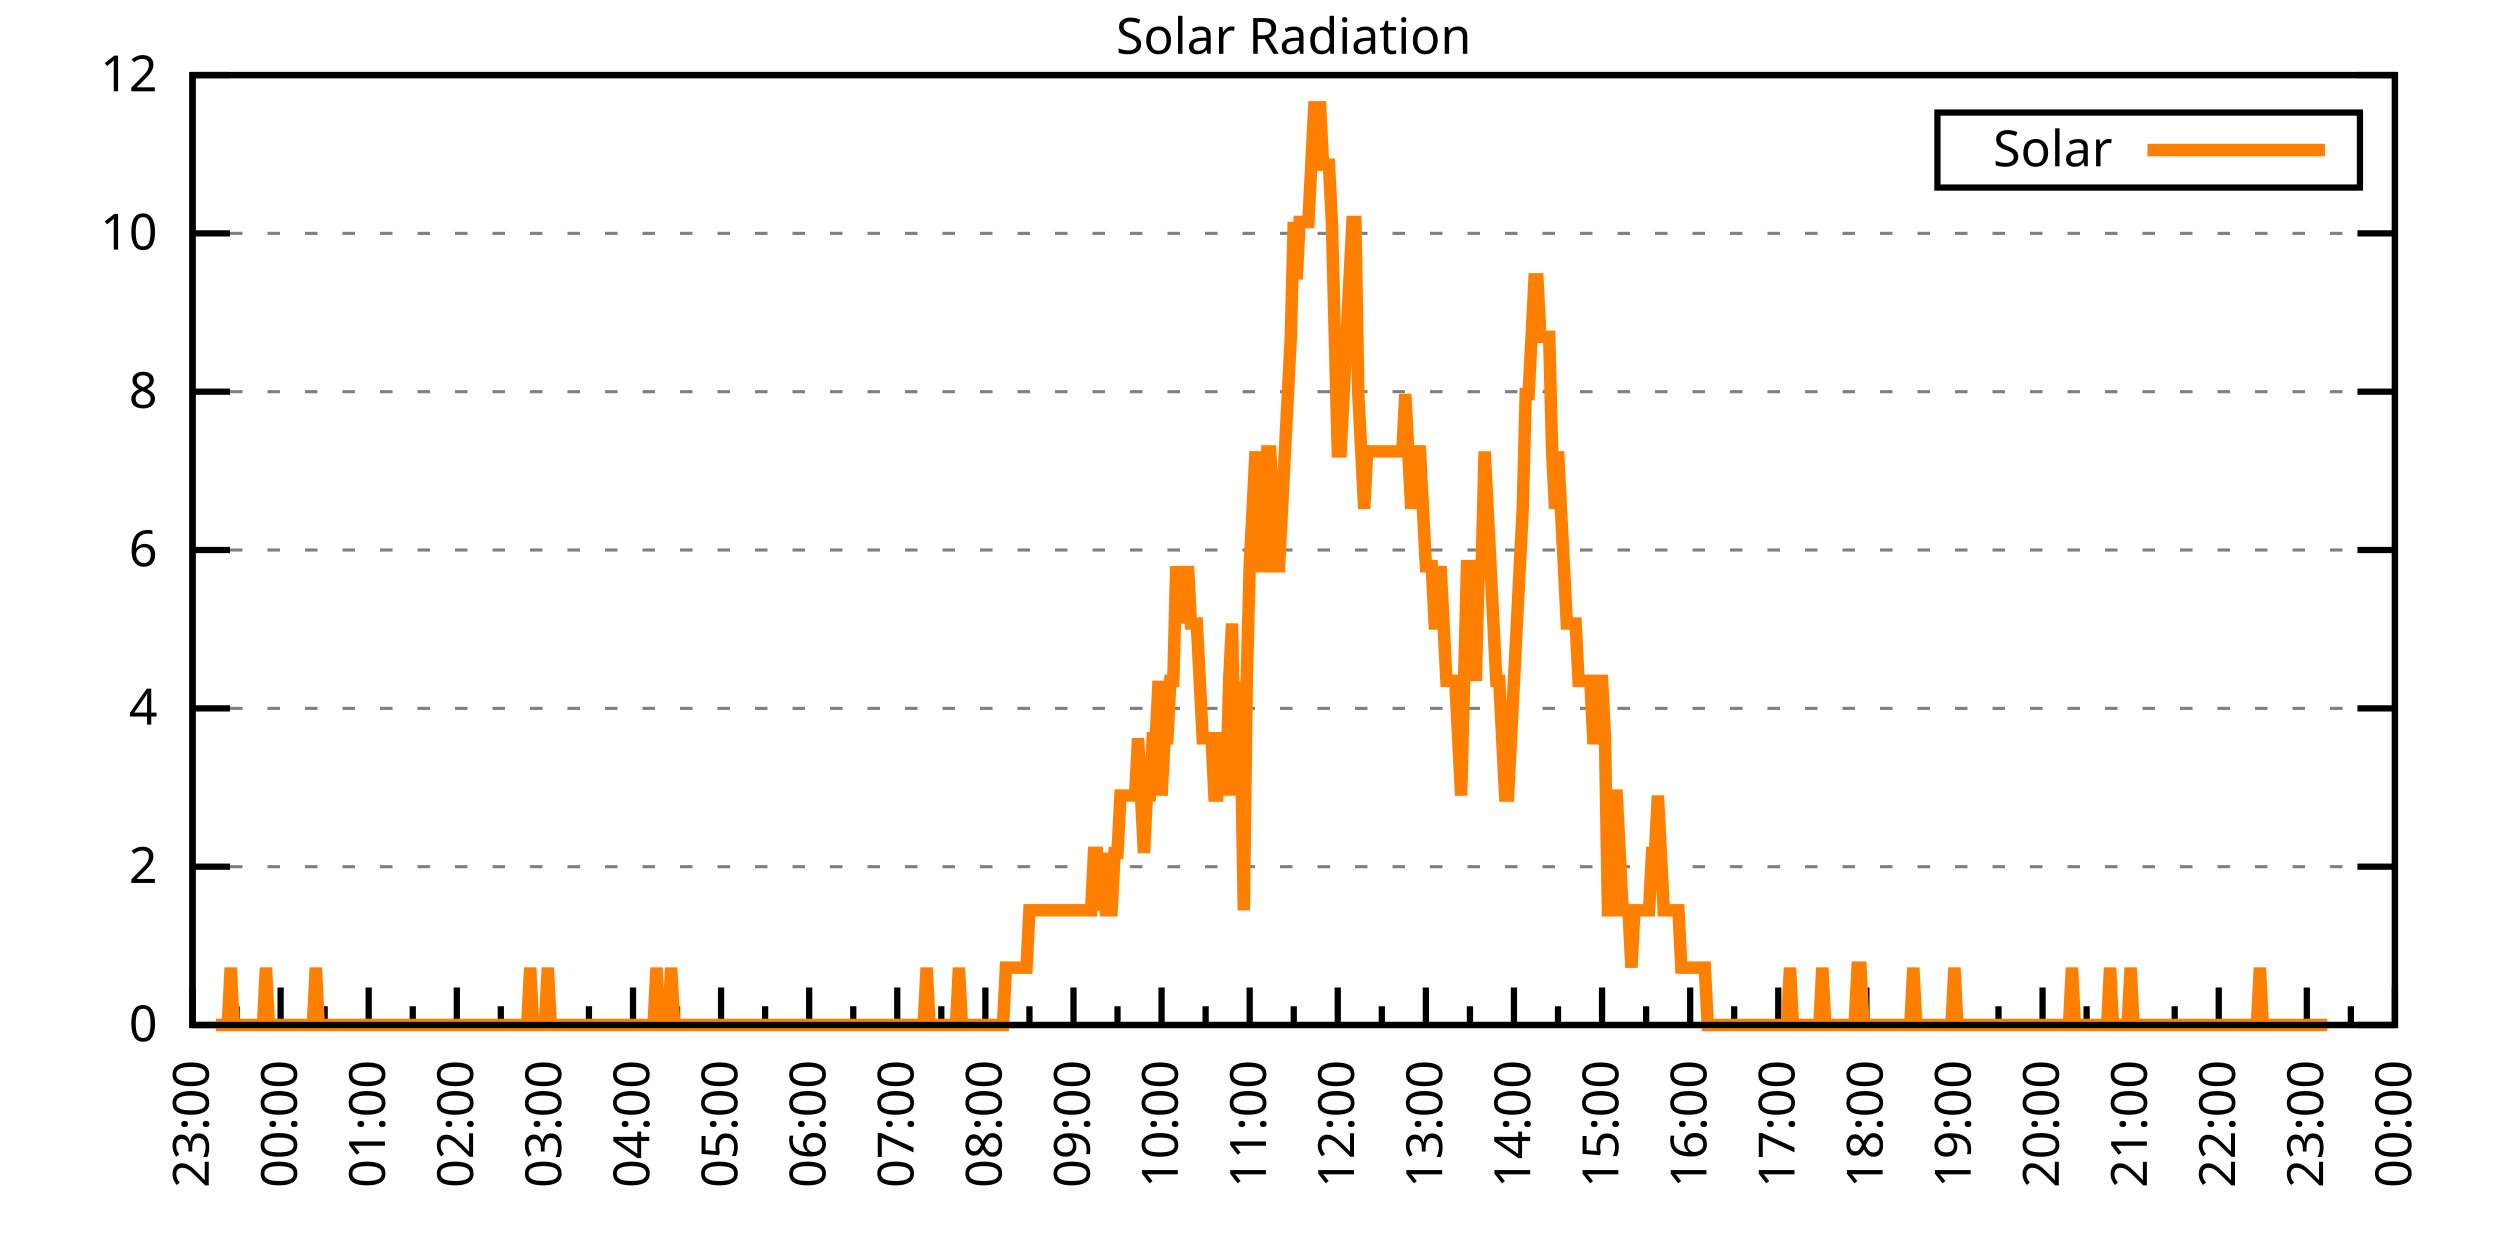
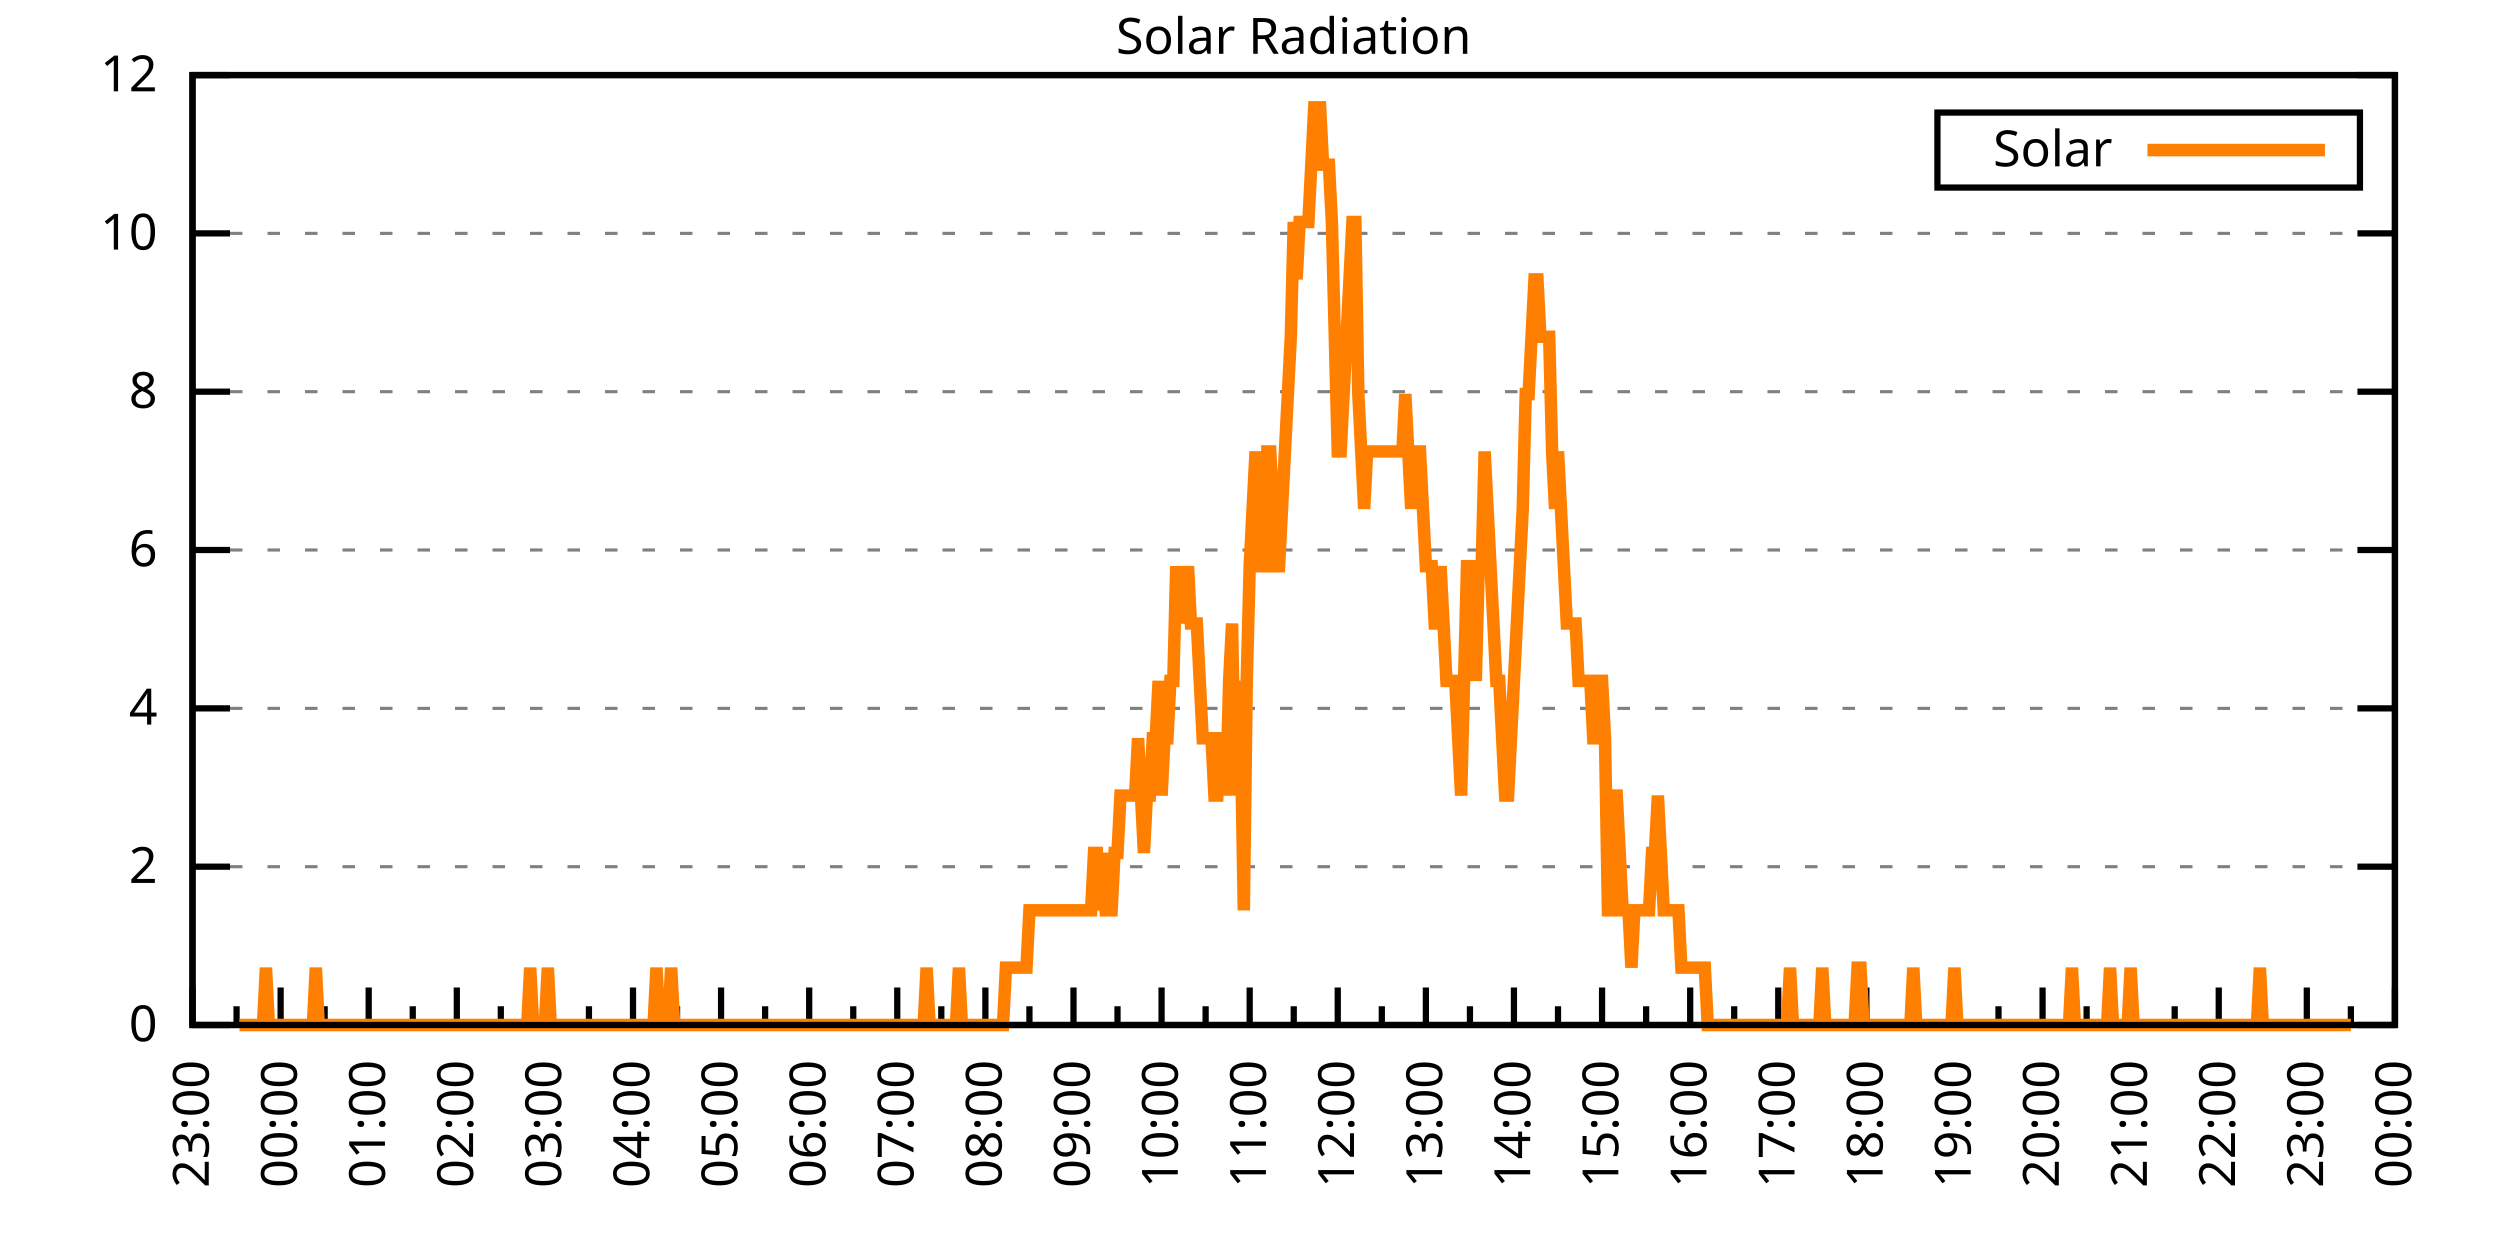
<svg xmlns="http://www.w3.org/2000/svg" xmlns:xlink="http://www.w3.org/1999/xlink" width="400" height="200" viewBox="0 0 400 200">
  <g id="gnuplot_canvas">
    <rect x="0" y="0" width="400" height="200" fill="none" />
    <defs>
      <circle id="gpDot" r="0.5" stroke-width="0.5" stroke="currentColor" />
      <path id="gpPt0" stroke-width="0.333" stroke="currentColor" d="M-1,0 h2 M0,-1 v2" />
      <path id="gpPt1" stroke-width="0.333" stroke="currentColor" d="M-1,-1 L1,1 M1,-1 L-1,1" />
      <path id="gpPt2" stroke-width="0.333" stroke="currentColor" d="M-1,0 L1,0 M0,-1 L0,1 M-1,-1 L1,1 M-1,1 L1,-1" />
      <rect id="gpPt3" stroke-width="0.333" stroke="currentColor" x="-1" y="-1" width="2" height="2" />
      <rect id="gpPt4" stroke-width="0.333" stroke="currentColor" fill="currentColor" x="-1" y="-1" width="2" height="2" />
      <circle id="gpPt5" stroke-width="0.333" stroke="currentColor" cx="0" cy="0" r="1" />
      <use xlink:href="#gpPt5" id="gpPt6" fill="currentColor" stroke="none" />
      <path id="gpPt7" stroke-width="0.333" stroke="currentColor" d="M0,-1.33 L-1.33,0.67 L1.33,0.67 z" />
      <use xlink:href="#gpPt7" id="gpPt8" fill="currentColor" stroke="none" />
      <use xlink:href="#gpPt7" id="gpPt9" stroke="currentColor" transform="rotate(180)" />
      <use xlink:href="#gpPt9" id="gpPt10" fill="currentColor" stroke="none" />
      <use xlink:href="#gpPt3" id="gpPt11" stroke="currentColor" transform="rotate(45)" />
      <use xlink:href="#gpPt11" id="gpPt12" fill="currentColor" stroke="none" />
      <path id="gpPt13" stroke-width="0.333" stroke="currentColor" d="M0,1.330 L1.265,0.411 L0.782,-1.067 L-0.782,-1.076 L-1.265,0.411 z" />
      <use xlink:href="#gpPt13" id="gpPt14" fill="currentColor" stroke="none" />
      <filter id="textbox" filterUnits="objectBoundingBox" x="0" y="0" height="1" width="1">
        <feFlood flood-color="white" flood-opacity="1" result="bgnd" />
        <feComposite in="SourceGraphic" in2="bgnd" operator="atop" />
      </filter>
      <filter id="greybox" filterUnits="objectBoundingBox" x="0" y="0" height="1" width="1">
        <feFlood flood-color="lightgrey" flood-opacity="1" result="grey" />
        <feComposite in="SourceGraphic" in2="grey" operator="atop" />
      </filter>
    </defs>
    <g fill="none" color="white" stroke="currentColor" stroke-width="1.00" stroke-linecap="butt" stroke-linejoin="miter">
</g>
    <g fill="none" color="black" stroke="currentColor" stroke-width="1.00" stroke-linecap="butt" stroke-linejoin="miter">
      <g stroke="none" shape-rendering="crispEdges">
        <polygon fill="rgb(255, 255, 255)" points="30.80,164.00 383.18,164.00 383.18,12.02 30.80,12.02 " />
      </g>
    </g>
    <g fill="none" color="black" stroke="currentColor" stroke-width="1.00" stroke-linecap="butt" stroke-linejoin="miter">
</g>
    <g fill="none" color="black" stroke="black" stroke-width="0.50" stroke-linecap="butt" stroke-linejoin="miter">
</g>
    <g fill="none" color="gray" stroke="currentColor" stroke-width="0.50" stroke-linecap="butt" stroke-linejoin="miter">
      <path stroke="gray" stroke-dasharray="2,4" class="gridline" d="M30.80,164.00 L383.19,164.00  " />
    </g>
    <g fill="none" color="gray" stroke="gray" stroke-width="1.00" stroke-linecap="butt" stroke-linejoin="miter">
</g>
    <g fill="none" color="black" stroke="currentColor" stroke-width="1.00" stroke-linecap="butt" stroke-linejoin="miter">
      <path stroke="black" d="M30.80,164.00 L36.80,164.00 M383.19,164.00 L377.19,164.00  " />
      <g transform="translate(25.20,166.60)" stroke="none" fill="black" font-family="Sans" font-size="8.00" text-anchor="end">
        <text>
          <tspan font-family="Sans"> 0</tspan>
        </text>
      </g>
    </g>
    <g fill="none" color="black" stroke="currentColor" stroke-width="1.00" stroke-linecap="butt" stroke-linejoin="miter">
</g>
    <g fill="none" color="black" stroke="black" stroke-width="0.50" stroke-linecap="butt" stroke-linejoin="miter">
</g>
    <g fill="none" color="gray" stroke="currentColor" stroke-width="0.50" stroke-linecap="butt" stroke-linejoin="miter">
      <path stroke="gray" stroke-dasharray="2,4" class="gridline" d="M30.80,138.67 L383.19,138.67  " />
    </g>
    <g fill="none" color="gray" stroke="gray" stroke-width="1.00" stroke-linecap="butt" stroke-linejoin="miter">
</g>
    <g fill="none" color="black" stroke="currentColor" stroke-width="1.00" stroke-linecap="butt" stroke-linejoin="miter">
      <path stroke="black" d="M30.80,138.67 L36.80,138.67 M383.19,138.67 L377.19,138.67  " />
      <g transform="translate(25.20,141.27)" stroke="none" fill="black" font-family="Sans" font-size="8.00" text-anchor="end">
        <text>
          <tspan font-family="Sans"> 2</tspan>
        </text>
      </g>
    </g>
    <g fill="none" color="black" stroke="currentColor" stroke-width="1.00" stroke-linecap="butt" stroke-linejoin="miter">
</g>
    <g fill="none" color="black" stroke="black" stroke-width="0.50" stroke-linecap="butt" stroke-linejoin="miter">
</g>
    <g fill="none" color="gray" stroke="currentColor" stroke-width="0.50" stroke-linecap="butt" stroke-linejoin="miter">
      <path stroke="gray" stroke-dasharray="2,4" class="gridline" d="M30.80,113.34 L383.19,113.34  " />
    </g>
    <g fill="none" color="gray" stroke="gray" stroke-width="1.00" stroke-linecap="butt" stroke-linejoin="miter">
</g>
    <g fill="none" color="black" stroke="currentColor" stroke-width="1.00" stroke-linecap="butt" stroke-linejoin="miter">
      <path stroke="black" d="M30.80,113.34 L36.80,113.34 M383.19,113.34 L377.19,113.34  " />
      <g transform="translate(25.20,115.94)" stroke="none" fill="black" font-family="Sans" font-size="8.00" text-anchor="end">
        <text>
          <tspan font-family="Sans"> 4</tspan>
        </text>
      </g>
    </g>
    <g fill="none" color="black" stroke="currentColor" stroke-width="1.00" stroke-linecap="butt" stroke-linejoin="miter">
</g>
    <g fill="none" color="black" stroke="black" stroke-width="0.50" stroke-linecap="butt" stroke-linejoin="miter">
</g>
    <g fill="none" color="gray" stroke="currentColor" stroke-width="0.50" stroke-linecap="butt" stroke-linejoin="miter">
      <path stroke="gray" stroke-dasharray="2,4" class="gridline" d="M30.80,88.00 L383.19,88.00  " />
    </g>
    <g fill="none" color="gray" stroke="gray" stroke-width="1.00" stroke-linecap="butt" stroke-linejoin="miter">
</g>
    <g fill="none" color="black" stroke="currentColor" stroke-width="1.00" stroke-linecap="butt" stroke-linejoin="miter">
      <path stroke="black" d="M30.80,88.00 L36.80,88.00 M383.19,88.00 L377.19,88.00  " />
      <g transform="translate(25.20,90.60)" stroke="none" fill="black" font-family="Sans" font-size="8.00" text-anchor="end">
        <text>
          <tspan font-family="Sans"> 6</tspan>
        </text>
      </g>
    </g>
    <g fill="none" color="black" stroke="currentColor" stroke-width="1.00" stroke-linecap="butt" stroke-linejoin="miter">
</g>
    <g fill="none" color="black" stroke="black" stroke-width="0.50" stroke-linecap="butt" stroke-linejoin="miter">
</g>
    <g fill="none" color="gray" stroke="currentColor" stroke-width="0.50" stroke-linecap="butt" stroke-linejoin="miter">
      <path stroke="gray" stroke-dasharray="2,4" class="gridline" d="M30.80,62.67 L383.19,62.67  " />
    </g>
    <g fill="none" color="gray" stroke="gray" stroke-width="1.00" stroke-linecap="butt" stroke-linejoin="miter">
</g>
    <g fill="none" color="black" stroke="currentColor" stroke-width="1.00" stroke-linecap="butt" stroke-linejoin="miter">
      <path stroke="black" d="M30.80,62.67 L36.80,62.67 M383.19,62.67 L377.19,62.67  " />
      <g transform="translate(25.20,65.27)" stroke="none" fill="black" font-family="Sans" font-size="8.00" text-anchor="end">
        <text>
          <tspan font-family="Sans"> 8</tspan>
        </text>
      </g>
    </g>
    <g fill="none" color="black" stroke="currentColor" stroke-width="1.00" stroke-linecap="butt" stroke-linejoin="miter">
</g>
    <g fill="none" color="black" stroke="black" stroke-width="0.50" stroke-linecap="butt" stroke-linejoin="miter">
</g>
    <g fill="none" color="gray" stroke="currentColor" stroke-width="0.50" stroke-linecap="butt" stroke-linejoin="miter">
      <path stroke="gray" stroke-dasharray="2,4" class="gridline" d="M30.80,37.34 L383.19,37.34  " />
    </g>
    <g fill="none" color="gray" stroke="gray" stroke-width="1.00" stroke-linecap="butt" stroke-linejoin="miter">
</g>
    <g fill="none" color="black" stroke="currentColor" stroke-width="1.00" stroke-linecap="butt" stroke-linejoin="miter">
      <path stroke="black" d="M30.80,37.34 L36.80,37.34 M383.19,37.34 L377.19,37.34  " />
      <g transform="translate(25.20,39.94)" stroke="none" fill="black" font-family="Sans" font-size="8.00" text-anchor="end">
        <text>
          <tspan font-family="Sans"> 10</tspan>
        </text>
      </g>
    </g>
    <g fill="none" color="black" stroke="currentColor" stroke-width="1.00" stroke-linecap="butt" stroke-linejoin="miter">
</g>
    <g fill="none" color="black" stroke="black" stroke-width="0.50" stroke-linecap="butt" stroke-linejoin="miter">
</g>
    <g fill="none" color="gray" stroke="currentColor" stroke-width="0.50" stroke-linecap="butt" stroke-linejoin="miter">
      <path stroke="gray" stroke-dasharray="2,4" class="gridline" d="M30.80,12.01 L383.19,12.01  " />
    </g>
    <g fill="none" color="gray" stroke="gray" stroke-width="1.00" stroke-linecap="butt" stroke-linejoin="miter">
</g>
    <g fill="none" color="black" stroke="currentColor" stroke-width="1.00" stroke-linecap="butt" stroke-linejoin="miter">
      <path stroke="black" d="M30.80,12.01 L36.80,12.01 M383.19,12.01 L377.19,12.01  " />
      <g transform="translate(25.20,14.61)" stroke="none" fill="black" font-family="Sans" font-size="8.00" text-anchor="end">
        <text>
          <tspan font-family="Sans"> 12</tspan>
        </text>
      </g>
    </g>
    <g fill="none" color="black" stroke="currentColor" stroke-width="1.00" stroke-linecap="butt" stroke-linejoin="miter">
      <path stroke="black" d="M30.80,164.00 L30.80,158.00  " />
      <g transform="translate(33.40,169.60) rotate(270)" stroke="none" fill="black" font-family="Sans" font-size="8.00" text-anchor="end">
        <text>
          <tspan font-family="Sans">23:00</tspan>
        </text>
      </g>
    </g>
    <g fill="none" color="black" stroke="currentColor" stroke-width="1.00" stroke-linecap="butt" stroke-linejoin="miter">
      <path stroke="black" d="M37.85,164.00 L37.85,161.00 M44.90,164.00 L44.90,158.00  " />
      <g transform="translate(47.50,169.60) rotate(270)" stroke="none" fill="black" font-family="Sans" font-size="8.00" text-anchor="end">
        <text>
          <tspan font-family="Sans">00:00</tspan>
        </text>
      </g>
    </g>
    <g fill="none" color="black" stroke="currentColor" stroke-width="1.00" stroke-linecap="butt" stroke-linejoin="miter">
      <path stroke="black" d="M51.94,164.00 L51.94,161.00 M58.99,164.00 L58.99,158.00  " />
      <g transform="translate(61.59,169.60) rotate(270)" stroke="none" fill="black" font-family="Sans" font-size="8.00" text-anchor="end">
        <text>
          <tspan font-family="Sans">01:00</tspan>
        </text>
      </g>
    </g>
    <g fill="none" color="black" stroke="currentColor" stroke-width="1.00" stroke-linecap="butt" stroke-linejoin="miter">
      <path stroke="black" d="M66.04,164.00 L66.04,161.00 M73.09,164.00 L73.09,158.00  " />
      <g transform="translate(75.69,169.60) rotate(270)" stroke="none" fill="black" font-family="Sans" font-size="8.00" text-anchor="end">
        <text>
          <tspan font-family="Sans">02:00</tspan>
        </text>
      </g>
    </g>
    <g fill="none" color="black" stroke="currentColor" stroke-width="1.00" stroke-linecap="butt" stroke-linejoin="miter">
      <path stroke="black" d="M80.13,164.00 L80.13,161.00 M87.18,164.00 L87.18,158.00  " />
      <g transform="translate(89.78,169.60) rotate(270)" stroke="none" fill="black" font-family="Sans" font-size="8.00" text-anchor="end">
        <text>
          <tspan font-family="Sans">03:00</tspan>
        </text>
      </g>
    </g>
    <g fill="none" color="black" stroke="currentColor" stroke-width="1.00" stroke-linecap="butt" stroke-linejoin="miter">
      <path stroke="black" d="M94.23,164.00 L94.23,161.00 M101.28,164.00 L101.28,158.00  " />
      <g transform="translate(103.88,169.60) rotate(270)" stroke="none" fill="black" font-family="Sans" font-size="8.00" text-anchor="end">
        <text>
          <tspan font-family="Sans">04:00</tspan>
        </text>
      </g>
    </g>
    <g fill="none" color="black" stroke="currentColor" stroke-width="1.00" stroke-linecap="butt" stroke-linejoin="miter">
      <path stroke="black" d="M108.33,164.00 L108.33,161.00 M115.37,164.00 L115.37,158.00  " />
      <g transform="translate(117.97,169.60) rotate(270)" stroke="none" fill="black" font-family="Sans" font-size="8.00" text-anchor="end">
        <text>
          <tspan font-family="Sans">05:00</tspan>
        </text>
      </g>
    </g>
    <g fill="none" color="black" stroke="currentColor" stroke-width="1.00" stroke-linecap="butt" stroke-linejoin="miter">
      <path stroke="black" d="M122.42,164.00 L122.42,161.00 M129.47,164.00 L129.47,158.00  " />
      <g transform="translate(132.07,169.60) rotate(270)" stroke="none" fill="black" font-family="Sans" font-size="8.00" text-anchor="end">
        <text>
          <tspan font-family="Sans">06:00</tspan>
        </text>
      </g>
    </g>
    <g fill="none" color="black" stroke="currentColor" stroke-width="1.00" stroke-linecap="butt" stroke-linejoin="miter">
      <path stroke="black" d="M136.52,164.00 L136.52,161.00 M143.56,164.00 L143.56,158.00  " />
      <g transform="translate(146.16,169.60) rotate(270)" stroke="none" fill="black" font-family="Sans" font-size="8.00" text-anchor="end">
        <text>
          <tspan font-family="Sans">07:00</tspan>
        </text>
      </g>
    </g>
    <g fill="none" color="black" stroke="currentColor" stroke-width="1.00" stroke-linecap="butt" stroke-linejoin="miter">
      <path stroke="black" d="M150.61,164.00 L150.61,161.00 M157.66,164.00 L157.66,158.00  " />
      <g transform="translate(160.26,169.60) rotate(270)" stroke="none" fill="black" font-family="Sans" font-size="8.00" text-anchor="end">
        <text>
          <tspan font-family="Sans">08:00</tspan>
        </text>
      </g>
    </g>
    <g fill="none" color="black" stroke="currentColor" stroke-width="1.00" stroke-linecap="butt" stroke-linejoin="miter">
      <path stroke="black" d="M164.71,164.00 L164.71,161.00 M171.76,164.00 L171.76,158.00  " />
      <g transform="translate(174.36,169.60) rotate(270)" stroke="none" fill="black" font-family="Sans" font-size="8.00" text-anchor="end">
        <text>
          <tspan font-family="Sans">09:00</tspan>
        </text>
      </g>
    </g>
    <g fill="none" color="black" stroke="currentColor" stroke-width="1.00" stroke-linecap="butt" stroke-linejoin="miter">
      <path stroke="black" d="M178.80,164.00 L178.80,161.00 M185.85,164.00 L185.85,158.00  " />
      <g transform="translate(188.45,169.60) rotate(270)" stroke="none" fill="black" font-family="Sans" font-size="8.00" text-anchor="end">
        <text>
          <tspan font-family="Sans">10:00</tspan>
        </text>
      </g>
    </g>
    <g fill="none" color="black" stroke="currentColor" stroke-width="1.00" stroke-linecap="butt" stroke-linejoin="miter">
      <path stroke="black" d="M192.90,164.00 L192.90,161.00 M199.95,164.00 L199.95,158.00  " />
      <g transform="translate(202.55,169.60) rotate(270)" stroke="none" fill="black" font-family="Sans" font-size="8.00" text-anchor="end">
        <text>
          <tspan font-family="Sans">11:00</tspan>
        </text>
      </g>
    </g>
    <g fill="none" color="black" stroke="currentColor" stroke-width="1.00" stroke-linecap="butt" stroke-linejoin="miter">
      <path stroke="black" d="M207.00,164.00 L207.00,161.00 M214.04,164.00 L214.04,158.00  " />
      <g transform="translate(216.64,169.60) rotate(270)" stroke="none" fill="black" font-family="Sans" font-size="8.00" text-anchor="end">
        <text>
          <tspan font-family="Sans">12:00</tspan>
        </text>
      </g>
    </g>
    <g fill="none" color="black" stroke="currentColor" stroke-width="1.00" stroke-linecap="butt" stroke-linejoin="miter">
      <path stroke="black" d="M221.09,164.00 L221.09,161.00 M228.14,164.00 L228.14,158.00  " />
      <g transform="translate(230.74,169.60) rotate(270)" stroke="none" fill="black" font-family="Sans" font-size="8.00" text-anchor="end">
        <text>
          <tspan font-family="Sans">13:00</tspan>
        </text>
      </g>
    </g>
    <g fill="none" color="black" stroke="currentColor" stroke-width="1.00" stroke-linecap="butt" stroke-linejoin="miter">
      <path stroke="black" d="M235.19,164.00 L235.19,161.00 M242.23,164.00 L242.23,158.00  " />
      <g transform="translate(244.83,169.60) rotate(270)" stroke="none" fill="black" font-family="Sans" font-size="8.00" text-anchor="end">
        <text>
          <tspan font-family="Sans">14:00</tspan>
        </text>
      </g>
    </g>
    <g fill="none" color="black" stroke="currentColor" stroke-width="1.00" stroke-linecap="butt" stroke-linejoin="miter">
      <path stroke="black" d="M249.28,164.00 L249.28,161.00 M256.33,164.00 L256.33,158.00  " />
      <g transform="translate(258.93,169.60) rotate(270)" stroke="none" fill="black" font-family="Sans" font-size="8.00" text-anchor="end">
        <text>
          <tspan font-family="Sans">15:00</tspan>
        </text>
      </g>
    </g>
    <g fill="none" color="black" stroke="currentColor" stroke-width="1.00" stroke-linecap="butt" stroke-linejoin="miter">
      <path stroke="black" d="M263.38,164.00 L263.38,161.00 M270.43,164.00 L270.43,158.00  " />
      <g transform="translate(273.03,169.60) rotate(270)" stroke="none" fill="black" font-family="Sans" font-size="8.00" text-anchor="end">
        <text>
          <tspan font-family="Sans">16:00</tspan>
        </text>
      </g>
    </g>
    <g fill="none" color="black" stroke="currentColor" stroke-width="1.00" stroke-linecap="butt" stroke-linejoin="miter">
      <path stroke="black" d="M277.47,164.00 L277.47,161.00 M284.52,164.00 L284.52,158.00  " />
      <g transform="translate(287.12,169.60) rotate(270)" stroke="none" fill="black" font-family="Sans" font-size="8.00" text-anchor="end">
        <text>
          <tspan font-family="Sans">17:00</tspan>
        </text>
      </g>
    </g>
    <g fill="none" color="black" stroke="currentColor" stroke-width="1.00" stroke-linecap="butt" stroke-linejoin="miter">
      <path stroke="black" d="M291.57,164.00 L291.57,161.00 M298.62,164.00 L298.62,158.00  " />
      <g transform="translate(301.22,169.60) rotate(270)" stroke="none" fill="black" font-family="Sans" font-size="8.00" text-anchor="end">
        <text>
          <tspan font-family="Sans">18:00</tspan>
        </text>
      </g>
    </g>
    <g fill="none" color="black" stroke="currentColor" stroke-width="1.00" stroke-linecap="butt" stroke-linejoin="miter">
      <path stroke="black" d="M305.66,164.00 L305.66,161.00 M312.71,164.00 L312.71,158.00  " />
      <g transform="translate(315.31,169.60) rotate(270)" stroke="none" fill="black" font-family="Sans" font-size="8.00" text-anchor="end">
        <text>
          <tspan font-family="Sans">19:00</tspan>
        </text>
      </g>
    </g>
    <g fill="none" color="black" stroke="currentColor" stroke-width="1.00" stroke-linecap="butt" stroke-linejoin="miter">
      <path stroke="black" d="M319.76,164.00 L319.76,161.00 M326.81,164.00 L326.81,158.00  " />
      <g transform="translate(329.41,169.60) rotate(270)" stroke="none" fill="black" font-family="Sans" font-size="8.00" text-anchor="end">
        <text>
          <tspan font-family="Sans">20:00</tspan>
        </text>
      </g>
    </g>
    <g fill="none" color="black" stroke="currentColor" stroke-width="1.00" stroke-linecap="butt" stroke-linejoin="miter">
      <path stroke="black" d="M333.86,164.00 L333.86,161.00 M340.90,164.00 L340.90,158.00  " />
      <g transform="translate(343.50,169.60) rotate(270)" stroke="none" fill="black" font-family="Sans" font-size="8.00" text-anchor="end">
        <text>
          <tspan font-family="Sans">21:00</tspan>
        </text>
      </g>
    </g>
    <g fill="none" color="black" stroke="currentColor" stroke-width="1.00" stroke-linecap="butt" stroke-linejoin="miter">
      <path stroke="black" d="M347.95,164.00 L347.95,161.00 M355.00,164.00 L355.00,158.00  " />
      <g transform="translate(357.60,169.60) rotate(270)" stroke="none" fill="black" font-family="Sans" font-size="8.00" text-anchor="end">
        <text>
          <tspan font-family="Sans">22:00</tspan>
        </text>
      </g>
    </g>
    <g fill="none" color="black" stroke="currentColor" stroke-width="1.00" stroke-linecap="butt" stroke-linejoin="miter">
      <path stroke="black" d="M362.05,164.00 L362.05,161.00 M369.09,164.00 L369.09,158.00  " />
      <g transform="translate(371.69,169.60) rotate(270)" stroke="none" fill="black" font-family="Sans" font-size="8.00" text-anchor="end">
        <text>
          <tspan font-family="Sans">23:00</tspan>
        </text>
      </g>
    </g>
    <g fill="none" color="black" stroke="currentColor" stroke-width="1.00" stroke-linecap="butt" stroke-linejoin="miter">
      <path stroke="black" d="M376.14,164.00 L376.14,161.00 M383.19,164.00 L383.19,158.00  " />
      <g transform="translate(385.79,169.60) rotate(270)" stroke="none" fill="black" font-family="Sans" font-size="8.00" text-anchor="end">
        <text>
          <tspan font-family="Sans">00:00</tspan>
        </text>
      </g>
    </g>
    <g fill="none" color="black" stroke="currentColor" stroke-width="1.00" stroke-linecap="butt" stroke-linejoin="miter">
</g>
    <g fill="none" color="black" stroke="currentColor" stroke-width="1.00" stroke-linecap="butt" stroke-linejoin="miter">
      <path stroke="black" d="M30.80,12.01 L30.80,164.00 L383.19,164.00 L383.19,12.01 L30.80,12.01 Z  " />
    </g>
    <g fill="none" color="black" stroke="currentColor" stroke-width="1.00" stroke-linecap="butt" stroke-linejoin="miter">
      <g transform="translate(6.80,88.01) rotate(270)" stroke="none" fill="black" font-family="Sans" font-size="8.00" text-anchor="middle">
        <text />
      </g>
    </g>
    <g fill="none" color="black" stroke="currentColor" stroke-width="1.00" stroke-linecap="butt" stroke-linejoin="miter">
</g>
    <g fill="none" color="black" stroke="currentColor" stroke-width="1.00" stroke-linecap="butt" stroke-linejoin="miter">
      <path stroke="black" d="M309.99,30.01 L309.99,18.01 L377.59,18.01 L377.59,30.01 L309.99,30.01 Z  " />
    </g>
    <g id="Solar_Radiation_plot_1">
      <g fill="none" color="white" stroke="black" stroke-width="2.00" stroke-linecap="butt" stroke-linejoin="miter">
</g>
      <g fill="none" color="black" stroke="currentColor" stroke-width="2.00" stroke-linecap="butt" stroke-linejoin="miter">
        <g transform="translate(337.99,26.61)" stroke="none" fill="black" font-family="Sans" font-size="8.00" text-anchor="end">
          <text>
            <tspan font-family="Sans">Solar</tspan>
          </text>
        </g>
      </g>
      <g fill="none" color="black" stroke="currentColor" stroke-width="2.00" stroke-linecap="butt" stroke-linejoin="miter">
-         <path stroke="rgb(255, 127,   0)" d="M343.59,24.01 L371.99,24.01 M34.56,164.00 L35.03,164.00 L35.50,164.00 L35.97,164.00 L36.44,164.00 L36.91,154.82   L37.38,164.00 L37.85,164.00 L38.32,164.00 L38.79,164.00 L39.26,164.00 L39.73,164.00 L40.20,164.00 L40.67,164.00   L41.14,164.00 L41.61,164.00 L42.08,164.00 L42.55,154.82 L43.02,164.00 L43.49,164.00 L43.96,164.00 L44.43,164.00   L44.90,164.00 L45.37,164.00 L45.84,164.00 L46.31,164.00 L46.78,164.00 L47.24,164.00 L47.71,164.00 L48.18,164.00   L48.65,164.00 L49.12,164.00 L49.59,164.00 L50.06,164.00 L50.53,154.82 L51.00,164.00 L51.47,164.00 L51.94,164.00   L52.41,164.00 L52.88,164.00 L53.35,164.00 L53.82,164.00 L54.29,164.00 L54.76,164.00 L55.23,164.00 L55.70,164.00   L56.17,164.00 L56.64,164.00 L57.11,164.00 L57.58,164.00 L58.05,164.00 L58.52,164.00 L58.99,164.00 L59.46,164.00   L59.93,164.00 L60.40,164.00 L60.87,164.00 L61.34,164.00 L61.81,164.00 L62.28,164.00 L62.75,164.00 L63.22,164.00   L63.69,164.00 L64.16,164.00 L64.63,164.00 L65.10,164.00 L65.57,164.00 L66.04,164.00 L66.51,164.00 L66.98,164.00   L67.45,164.00 L67.92,164.00 L68.39,164.00 L68.86,164.00 L69.33,164.00 L69.80,164.00 L70.27,164.00 L70.74,164.00   L71.21,164.00 L71.68,164.00 L72.15,164.00 L72.62,164.00 L73.09,164.00 L73.56,164.00 L74.03,164.00 L74.50,164.00   L74.97,164.00 L75.44,164.00 L75.91,164.00 L76.38,164.00 L76.85,164.00 L77.32,164.00 L77.79,164.00 L78.26,164.00   L78.73,164.00 L79.19,164.00 L79.66,164.00 L80.13,164.00 L80.60,164.00 L81.07,164.00 L81.54,164.00 L82.01,164.00   L82.48,164.00 L82.95,164.00 L83.42,164.00 L83.89,164.00 L84.36,164.00 L84.83,154.82 L85.30,164.00 L85.77,164.00   L86.24,164.00 L86.71,164.00 L87.18,164.00 L87.65,154.82 L88.12,164.00 L88.59,164.00 L89.06,164.00 L89.53,164.00   L90.00,164.00 L90.47,164.00 L90.94,164.00 L91.41,164.00 L91.88,164.00 L92.35,164.00 L92.82,164.00 L93.29,164.00   L93.76,164.00 L94.23,164.00 L94.70,164.00 L95.17,164.00 L95.64,164.00 L96.11,164.00 L96.58,164.00 L97.05,164.00   L97.52,164.00 L97.99,164.00 L98.46,164.00 L98.93,164.00 L99.40,164.00 L99.87,164.00 L100.34,164.00 L100.81,164.00   L101.28,164.00 L101.75,164.00 L102.22,164.00 L102.69,164.00 L103.16,164.00 L103.63,164.00 L104.10,164.00 L104.57,164.00   L105.04,154.82 L105.51,164.00 L105.98,164.00 L106.45,164.00 L106.92,164.00 L107.39,154.82 L107.86,164.00 L108.33,164.00   L108.80,164.00 L109.27,164.00 L109.74,164.00 L110.21,164.00 L110.68,164.00 L111.14,164.00 L111.61,164.00 L112.08,164.00   L112.55,164.00 L113.02,164.00 L113.49,164.00 L113.96,164.00 L114.43,164.00 L114.90,164.00 L115.37,164.00 L115.84,164.00   L116.31,164.00 L116.78,164.00 L117.25,164.00 L117.72,164.00 L118.19,164.00 L118.66,164.00 L119.13,164.00 L119.60,164.00   L120.07,164.00 L120.54,164.00 L121.01,164.00 L121.48,164.00 L121.95,164.00 L122.42,164.00 L122.89,164.00 L123.36,164.00   L123.83,164.00 L124.30,164.00 L124.77,164.00 L125.24,164.00 L125.71,164.00 L126.18,164.00 L126.65,164.00 L127.12,164.00   L127.59,164.00 L128.06,164.00 L128.53,164.00 L129.00,164.00 L129.47,164.00 L129.94,164.00 L130.41,164.00 L130.88,164.00   L131.35,164.00 L131.82,164.00 L132.29,164.00 L132.76,164.00 L133.23,164.00 L133.70,164.00 L134.17,164.00 L134.64,164.00   L135.11,164.00 L135.58,164.00 L136.05,164.00 L136.52,164.00 L136.99,164.00 L137.46,164.00 L137.93,164.00 L138.40,164.00   L138.87,164.00 L139.34,164.00 L139.81,164.00 L140.28,164.00 L140.75,164.00 L141.22,164.00 L141.69,164.00 L142.16,164.00   L142.63,164.00 L143.09,164.00 L143.56,164.00 L144.03,164.00 L144.50,164.00 L144.97,164.00 L145.44,164.00 L145.91,164.00   L146.38,164.00 L146.85,164.00 L147.32,164.00 L147.79,164.00 L148.26,154.82 L148.73,164.00 L149.20,164.00 L149.67,164.00   L150.14,164.00 L150.61,164.00 L151.08,164.00 L151.55,164.00 L152.02,164.00 L152.49,164.00 L152.96,164.00 L153.43,154.82   L153.90,164.00 L154.37,164.00 L154.84,164.00 L155.31,164.00 L155.78,164.00 L156.25,164.00 L156.72,164.00 L157.19,164.00   L157.66,164.00 L158.13,164.00 L158.60,164.00 L159.07,164.00 L159.54,164.00 L160.01,164.00 L160.48,164.00 L160.95,154.82   L161.42,154.82 L161.89,154.82 L162.36,154.82 L162.83,154.82 L163.30,154.82 L163.77,154.82 L164.24,154.82 L164.71,145.65   L165.18,145.65 L165.65,145.65 L166.12,145.65 L166.59,145.65 L167.06,145.65 L167.53,145.65 L168.00,145.65 L168.47,145.65   L168.94,145.65 L169.41,145.65 L169.88,145.65 L170.35,145.65 L170.82,145.65 L171.29,145.65 L171.76,145.65 L172.23,145.65   L172.70,145.65 L173.17,145.65 L173.64,145.65 L174.11,145.65 L174.58,145.65 L175.04,136.47 L175.51,136.47 L175.98,145.65   L176.45,136.47 L176.92,145.65 L177.39,145.65 L177.86,145.65 L178.33,136.47 L178.80,136.47 L179.27,127.29 L179.74,127.29   L180.21,127.29 L180.68,127.29 L181.15,127.29 L181.62,127.29 L182.09,118.12 L182.56,127.29 L183.03,136.47 L183.50,127.29   L183.97,127.29 L184.44,118.12 L184.91,118.12 L185.38,108.94 L185.85,127.29 L186.32,118.12 L186.79,118.12 L187.26,108.94   L187.73,108.94 L188.20,90.59 L188.67,99.76 L189.14,90.59 L189.61,99.76 L190.08,90.59 L190.55,99.76 L191.02,99.76   L191.49,99.76 L191.96,108.94 L192.43,118.12 L192.90,118.12 L193.37,118.12 L193.84,118.12 L194.31,127.29 L194.78,127.29   L195.25,118.12 L195.72,118.12 L196.19,127.29 L196.66,108.94 L197.13,99.76 L197.60,127.29 L198.07,108.94 L198.54,118.12   L199.01,145.65 L199.48,108.94 L199.95,90.59 L200.42,81.41 L200.89,72.23 L201.36,81.41 L201.83,90.59 L202.30,90.59   L202.77,72.23 L203.24,72.23 L203.71,81.41 L204.18,90.59 L204.65,90.59 L205.12,81.41 L205.59,72.23 L206.06,63.05   L206.53,53.88 L207.00,35.52 L207.46,44.70 L207.93,35.52 L208.40,35.52 L208.87,35.52 L209.34,35.52 L209.81,26.35   L210.28,17.17 L210.75,17.17 L211.22,17.17 L211.69,26.35 L212.16,26.35 L212.63,26.35 L213.10,35.52 L213.57,53.88   L214.04,72.23 L214.51,72.23 L214.98,63.05 L215.45,53.88 L215.92,44.70 L216.39,35.52 L216.86,35.52 L217.33,63.05   L217.80,72.23 L218.27,81.41 L218.74,72.23 L219.21,72.23 L219.68,72.23 L220.15,72.23 L220.62,72.23 L221.09,72.23   L221.56,72.23 L222.03,72.23 L222.50,72.23 L222.97,72.23 L223.44,72.23 L223.91,72.23 L224.38,72.23 L224.85,63.05   L225.32,72.23 L225.79,81.41 L226.26,72.23 L226.73,72.23 L227.20,72.23 L227.67,81.41 L228.14,90.59 L228.61,90.59   L229.08,90.59 L229.55,99.76 L230.02,99.76 L230.49,90.59 L230.96,99.76 L231.43,108.94 L231.90,108.94 L232.37,108.94   L232.84,108.94 L233.31,118.12 L233.78,127.29 L234.25,108.94 L234.72,90.59 L235.19,90.59 L235.66,99.76 L236.13,108.94   L236.60,90.59 L237.07,90.59 L237.54,72.23 L238.01,81.41 L238.48,90.59 L238.95,99.76 L239.41,108.94 L239.88,108.94   L240.35,118.12 L240.82,127.29 L241.29,127.29 L241.76,118.12 L242.23,108.94 L242.70,99.76 L243.17,90.59 L243.64,81.41   L244.11,63.05 L244.58,63.05 L245.05,53.88 L245.52,44.70 L245.99,44.70 L246.46,53.88 L246.93,53.88 L247.40,53.88   L247.87,53.88 L248.34,72.23 L248.81,81.41 L249.28,72.23 L249.75,81.41 L250.22,90.59 L250.69,99.76 L251.16,99.76   L251.63,99.76 L252.10,99.76 L252.57,108.94 L253.04,108.94 L253.51,108.94 L253.98,108.94 L254.45,108.94 L254.92,118.12   L255.39,118.12 L255.86,108.94 L256.33,108.94 L256.80,118.12 L257.27,145.65 L257.74,145.65 L258.21,127.29 L258.68,127.29   L259.15,136.47 L259.62,145.65 L260.09,145.65 L260.56,145.65 L261.03,154.82 L261.50,145.65 L261.97,145.65 L262.44,145.65   L262.91,145.65 L263.38,145.65 L263.85,145.65 L264.32,136.47 L264.79,136.47 L265.26,127.29 L265.73,136.47 L266.20,145.65   L266.67,145.65 L267.14,145.65 L267.61,145.65 L268.08,145.65 L268.55,145.65 L269.02,154.82 L269.49,154.82 L269.96,154.82   L270.43,154.82 L270.90,154.82 L271.36,154.82 L271.83,154.82 L272.30,154.82 L272.77,154.82 L273.24,164.00 L273.71,164.00   L274.18,164.00 L274.65,164.00 L275.12,164.00 L275.59,164.00 L276.06,164.00 L276.53,164.00 L277.00,164.00 L277.47,164.00   L277.94,164.00 L278.41,164.00 L278.88,164.00 L279.35,164.00 L279.82,164.00 L280.29,164.00 L280.76,164.00 L281.23,164.00   L281.70,164.00 L282.17,164.00 L282.64,164.00 L283.11,164.00 L283.58,164.00 L284.05,164.00 L284.52,164.00 L284.99,164.00   L285.46,164.00 L285.93,164.00 L286.40,154.82 L286.87,164.00 L287.34,164.00 L287.81,164.00 L288.28,164.00 L288.75,164.00   L289.22,164.00 L289.69,164.00 L290.16,164.00 L290.63,164.00 L291.10,164.00 L291.57,154.82 L292.04,164.00 L292.51,164.00   L292.98,164.00 L293.45,164.00 L293.92,164.00 L294.39,164.00 L294.86,164.00 L295.33,164.00 L295.80,164.00 L296.27,164.00   L296.74,164.00 L297.21,154.82 L297.68,154.82 L298.15,164.00 L298.62,164.00 L299.09,164.00 L299.56,164.00 L300.03,164.00   L300.50,164.00 L300.97,164.00 L301.44,164.00 L301.91,164.00 L302.38,164.00 L302.85,164.00 L303.31,164.00 L303.78,164.00   L304.25,164.00 L304.72,164.00 L305.19,164.00 L305.66,164.00 L306.13,154.82 L306.60,164.00 L307.07,164.00 L307.54,164.00   L308.01,164.00 L308.48,164.00 L308.95,164.00 L309.42,164.00 L309.89,164.00 L310.36,164.00 L310.83,164.00 L311.30,164.00   L311.77,164.00 L312.24,164.00 L312.71,154.82 L313.18,164.00 L313.65,164.00 L314.12,164.00 L314.59,164.00 L315.06,164.00   L315.53,164.00 L316.00,164.00 L316.47,164.00 L316.94,164.00 L317.41,164.00 L317.88,164.00 L318.35,164.00 L318.82,164.00   L319.29,164.00 L319.76,164.00 L320.23,164.00 L320.70,164.00 L321.17,164.00 L321.64,164.00 L322.11,164.00 L322.58,164.00   L323.05,164.00 L323.52,164.00 L323.99,164.00 L324.46,164.00 L324.93,164.00 L325.40,164.00 L325.87,164.00 L326.34,164.00   L326.81,164.00 L327.28,164.00 L327.75,164.00 L328.22,164.00 L328.69,164.00 L329.16,164.00 L329.63,164.00 L330.10,164.00   L330.57,164.00 L331.04,164.00 L331.51,154.82 L331.98,164.00 L332.45,164.00 L332.92,164.00 L333.39,164.00 L333.86,164.00   L334.33,164.00 L334.80,164.00 L335.26,164.00 L335.73,164.00 L336.20,164.00 L336.67,164.00 L337.14,164.00 L337.61,154.82   L338.08,164.00 L338.55,164.00 L339.02,164.00 L339.49,164.00 L339.96,164.00 L340.43,164.00 L340.90,154.82 L341.37,164.00   L341.84,164.00 L342.31,164.00 L342.78,164.00 L343.25,164.00 L343.72,164.00 L344.19,164.00 L344.66,164.00 L345.13,164.00   L345.60,164.00 L346.07,164.00 L346.54,164.00 L347.01,164.00 L347.48,164.00 L347.95,164.00 L348.42,164.00 L348.89,164.00   L349.36,164.00 L349.83,164.00 L350.30,164.00 L350.77,164.00 L351.24,164.00 L351.71,164.00 L352.18,164.00 L352.65,164.00   L353.12,164.00 L353.59,164.00 L354.06,164.00 L354.53,164.00 L355.00,164.00 L355.47,164.00 L355.94,164.00 L356.41,164.00   L356.88,164.00 L357.35,164.00 L357.82,164.00 L358.29,164.00 L358.76,164.00 L359.23,164.00 L359.70,164.00 L360.17,164.00   L360.64,164.00 L361.11,164.00 L361.58,154.82 L362.05,164.00 L362.52,164.00 L362.99,164.00 L363.46,164.00 L363.93,164.00   L364.40,164.00 L364.87,164.00 L365.34,164.00 L365.81,164.00 L366.28,164.00 L366.75,164.00 L367.21,164.00 L367.68,164.00   L368.15,164.00 L368.62,164.00 L369.09,164.00 L369.56,164.00 L370.03,164.00 L370.50,164.00 L370.97,164.00 L371.44,164.00   L371.91,164.00 L372.38,164.00  " />
+         <path stroke="rgb(255, 127,   0)" d="M343.59,24.01 L371.99,24.01 M38.32,164.00 L38.79,164.00 L39.26,164.00 L39.73,164.00 L40.20,164.00 L40.67,164.00   L41.14,164.00 L41.61,164.00 L42.08,164.00 L42.55,154.82 L43.02,164.00 L43.49,164.00 L43.96,164.00 L44.43,164.00   L44.90,164.00 L45.37,164.00 L45.84,164.00 L46.31,164.00 L46.78,164.00 L47.24,164.00 L47.71,164.00 L48.18,164.00   L48.65,164.00 L49.12,164.00 L49.59,164.00 L50.06,164.00 L50.53,154.82 L51.00,164.00 L51.47,164.00 L51.94,164.00   L52.41,164.00 L52.88,164.00 L53.35,164.00 L53.82,164.00 L54.29,164.00 L54.76,164.00 L55.23,164.00 L55.70,164.00   L56.17,164.00 L56.64,164.00 L57.11,164.00 L57.58,164.00 L58.05,164.00 L58.52,164.00 L58.99,164.00 L59.46,164.00   L59.93,164.00 L60.40,164.00 L60.87,164.00 L61.34,164.00 L61.81,164.00 L62.28,164.00 L62.75,164.00 L63.22,164.00   L63.69,164.00 L64.16,164.00 L64.63,164.00 L65.10,164.00 L65.57,164.00 L66.04,164.00 L66.51,164.00 L66.98,164.00   L67.45,164.00 L67.92,164.00 L68.39,164.00 L68.86,164.00 L69.33,164.00 L69.80,164.00 L70.27,164.00 L70.74,164.00   L71.21,164.00 L71.68,164.00 L72.15,164.00 L72.62,164.00 L73.09,164.00 L73.56,164.00 L74.03,164.00 L74.50,164.00   L74.97,164.00 L75.44,164.00 L75.91,164.00 L76.38,164.00 L76.85,164.00 L77.32,164.00 L77.79,164.00 L78.26,164.00   L78.73,164.00 L79.19,164.00 L79.66,164.00 L80.13,164.00 L80.60,164.00 L81.07,164.00 L81.54,164.00 L82.01,164.00   L82.48,164.00 L82.95,164.00 L83.42,164.00 L83.89,164.00 L84.36,164.00 L84.83,154.82 L85.30,164.00 L85.77,164.00   L86.24,164.00 L86.71,164.00 L87.18,164.00 L87.65,154.82 L88.12,164.00 L88.59,164.00 L89.06,164.00 L89.53,164.00   L90.00,164.00 L90.47,164.00 L90.94,164.00 L91.41,164.00 L91.88,164.00 L92.35,164.00 L92.82,164.00 L93.29,164.00   L93.76,164.00 L94.23,164.00 L94.70,164.00 L95.17,164.00 L95.64,164.00 L96.11,164.00 L96.58,164.00 L97.05,164.00   L97.52,164.00 L97.99,164.00 L98.46,164.00 L98.93,164.00 L99.40,164.00 L99.87,164.00 L100.34,164.00 L100.81,164.00   L101.28,164.00 L101.75,164.00 L102.22,164.00 L102.69,164.00 L103.16,164.00 L103.63,164.00 L104.10,164.00 L104.57,164.00   L105.04,154.82 L105.51,164.00 L105.98,164.00 L106.45,164.00 L106.92,164.00 L107.39,154.82 L107.86,164.00 L108.33,164.00   L108.80,164.00 L109.27,164.00 L109.74,164.00 L110.21,164.00 L110.68,164.00 L111.14,164.00 L111.61,164.00 L112.08,164.00   L112.55,164.00 L113.02,164.00 L113.49,164.00 L113.96,164.00 L114.43,164.00 L114.90,164.00 L115.37,164.00 L115.84,164.00   L116.31,164.00 L116.78,164.00 L117.25,164.00 L117.72,164.00 L118.19,164.00 L118.66,164.00 L119.13,164.00 L119.60,164.00   L120.07,164.00 L120.54,164.00 L121.01,164.00 L121.48,164.00 L121.95,164.00 L122.42,164.00 L122.89,164.00 L123.36,164.00   L123.83,164.00 L124.30,164.00 L124.77,164.00 L125.24,164.00 L125.71,164.00 L126.18,164.00 L126.65,164.00 L127.12,164.00   L127.59,164.00 L128.06,164.00 L128.53,164.00 L129.00,164.00 L129.47,164.00 L129.94,164.00 L130.41,164.00 L130.88,164.00   L131.35,164.00 L131.82,164.00 L132.29,164.00 L132.76,164.00 L133.23,164.00 L133.70,164.00 L134.17,164.00 L134.64,164.00   L135.11,164.00 L135.58,164.00 L136.05,164.00 L136.52,164.00 L136.99,164.00 L137.46,164.00 L137.93,164.00 L138.40,164.00   L138.87,164.00 L139.34,164.00 L139.81,164.00 L140.28,164.00 L140.75,164.00 L141.22,164.00 L141.69,164.00 L142.16,164.00   L142.63,164.00 L143.09,164.00 L143.56,164.00 L144.03,164.00 L144.50,164.00 L144.97,164.00 L145.44,164.00 L145.91,164.00   L146.38,164.00 L146.85,164.00 L147.32,164.00 L147.79,164.00 L148.26,154.82 L148.73,164.00 L149.20,164.00 L149.67,164.00   L150.14,164.00 L150.61,164.00 L151.08,164.00 L151.55,164.00 L152.02,164.00 L152.49,164.00 L152.96,164.00 L153.43,154.82   L153.90,164.00 L154.37,164.00 L154.84,164.00 L155.31,164.00 L155.78,164.00 L156.25,164.00 L156.72,164.00 L157.19,164.00   L157.66,164.00 L158.13,164.00 L158.60,164.00 L159.07,164.00 L159.54,164.00 L160.01,164.00 L160.48,164.00 L160.95,154.82   L161.42,154.82 L161.89,154.82 L162.36,154.82 L162.83,154.82 L163.30,154.82 L163.77,154.82 L164.24,154.82 L164.71,145.65   L165.18,145.65 L165.65,145.65 L166.12,145.65 L166.59,145.65 L167.06,145.65 L167.53,145.65 L168.00,145.65 L168.47,145.65   L168.94,145.65 L169.41,145.65 L169.88,145.65 L170.35,145.65 L170.82,145.65 L171.29,145.65 L171.76,145.65 L172.23,145.65   L172.70,145.65 L173.17,145.65 L173.64,145.65 L174.11,145.65 L174.58,145.65 L175.04,136.47 L175.51,136.47 L175.98,145.65   L176.45,136.47 L176.92,145.65 L177.39,145.65 L177.86,145.65 L178.33,136.47 L178.80,136.47 L179.27,127.29 L179.74,127.29   L180.21,127.29 L180.68,127.29 L181.15,127.29 L181.62,127.29 L182.09,118.12 L182.56,127.29 L183.03,136.47 L183.50,127.29   L183.97,127.29 L184.44,118.12 L184.91,118.12 L185.38,108.94 L185.85,127.29 L186.32,118.12 L186.79,118.12 L187.26,108.94   L187.73,108.94 L188.20,90.59 L188.67,99.76 L189.14,90.59 L189.61,99.76 L190.08,90.59 L190.55,99.76 L191.02,99.76   L191.49,99.76 L191.96,108.94 L192.43,118.12 L192.90,118.12 L193.37,118.12 L193.84,118.12 L194.31,127.29 L194.78,127.29   L195.25,118.12 L195.72,118.12 L196.19,127.29 L196.66,108.94 L197.13,99.76 L197.60,127.29 L198.07,108.94 L198.54,118.12   L199.01,145.65 L199.48,108.94 L199.95,90.59 L200.42,81.41 L200.89,72.23 L201.36,81.41 L201.83,90.59 L202.30,90.59   L202.77,72.23 L203.24,72.23 L203.71,81.41 L204.18,90.59 L204.65,90.59 L205.12,81.41 L205.59,72.23 L206.06,63.05   L206.53,53.88 L207.00,35.52 L207.46,44.70 L207.93,35.52 L208.40,35.52 L208.87,35.52 L209.34,35.52 L209.81,26.35   L210.28,17.17 L210.75,17.17 L211.22,17.17 L211.69,26.35 L212.16,26.35 L212.63,26.35 L213.10,35.52 L213.57,53.88   L214.04,72.23 L214.51,72.23 L214.98,63.05 L215.45,53.88 L215.92,44.70 L216.39,35.52 L216.86,35.52 L217.33,63.05   L217.80,72.23 L218.27,81.41 L218.74,72.23 L219.21,72.23 L219.68,72.23 L220.15,72.23 L220.62,72.23 L221.09,72.23   L221.56,72.23 L222.03,72.23 L222.50,72.23 L222.97,72.23 L223.44,72.23 L223.91,72.23 L224.38,72.23 L224.85,63.05   L225.32,72.23 L225.79,81.41 L226.26,72.23 L226.73,72.23 L227.20,72.23 L227.67,81.41 L228.14,90.59 L228.61,90.59   L229.08,90.59 L229.55,99.76 L230.02,99.76 L230.49,90.59 L230.96,99.76 L231.43,108.94 L231.90,108.94 L232.37,108.94   L232.84,108.94 L233.31,118.12 L233.78,127.29 L234.25,108.94 L234.72,90.59 L235.19,90.59 L235.66,99.76 L236.13,108.94   L236.60,90.59 L237.07,90.59 L237.54,72.23 L238.01,81.41 L238.48,90.59 L238.95,99.76 L239.41,108.94 L239.88,108.94   L240.35,118.12 L240.82,127.29 L241.29,127.29 L241.76,118.12 L242.23,108.94 L242.70,99.76 L243.17,90.59 L243.64,81.41   L244.11,63.05 L244.58,63.05 L245.05,53.88 L245.52,44.70 L245.99,44.70 L246.46,53.88 L246.93,53.88 L247.40,53.88   L247.87,53.88 L248.34,72.23 L248.81,81.41 L249.28,72.23 L249.75,81.41 L250.22,90.59 L250.69,99.76 L251.16,99.76   L251.63,99.76 L252.10,99.76 L252.57,108.94 L253.04,108.94 L253.51,108.94 L253.98,108.94 L254.45,108.94 L254.92,118.12   L255.39,118.12 L255.86,108.94 L256.33,108.94 L256.80,118.12 L257.27,145.65 L257.74,145.65 L258.21,127.29 L258.68,127.29   L259.15,136.47 L259.62,145.65 L260.09,145.65 L260.56,145.65 L261.03,154.82 L261.50,145.65 L261.97,145.65 L262.44,145.65   L262.91,145.65 L263.38,145.65 L263.85,145.65 L264.32,136.47 L264.79,136.47 L265.26,127.29 L265.73,136.47 L266.20,145.65   L266.67,145.65 L267.14,145.65 L267.61,145.65 L268.08,145.65 L268.55,145.65 L269.02,154.82 L269.49,154.82 L269.96,154.82   L270.43,154.82 L270.90,154.82 L271.36,154.82 L271.83,154.82 L272.30,154.82 L272.77,154.82 L273.24,164.00 L273.71,164.00   L274.18,164.00 L274.65,164.00 L275.12,164.00 L275.59,164.00 L276.06,164.00 L276.53,164.00 L277.00,164.00 L277.47,164.00   L277.94,164.00 L278.41,164.00 L278.88,164.00 L279.35,164.00 L279.82,164.00 L280.29,164.00 L280.76,164.00 L281.23,164.00   L281.70,164.00 L282.17,164.00 L282.64,164.00 L283.11,164.00 L283.58,164.00 L284.05,164.00 L284.52,164.00 L284.99,164.00   L285.46,164.00 L285.93,164.00 L286.40,154.82 L286.87,164.00 L287.34,164.00 L287.81,164.00 L288.28,164.00 L288.75,164.00   L289.22,164.00 L289.69,164.00 L290.16,164.00 L290.63,164.00 L291.10,164.00 L291.57,154.82 L292.04,164.00 L292.51,164.00   L292.98,164.00 L293.45,164.00 L293.92,164.00 L294.39,164.00 L294.86,164.00 L295.33,164.00 L295.80,164.00 L296.27,164.00   L296.74,164.00 L297.21,154.82 L297.68,154.82 L298.15,164.00 L298.62,164.00 L299.09,164.00 L299.56,164.00 L300.03,164.00   L300.50,164.00 L300.97,164.00 L301.44,164.00 L301.91,164.00 L302.38,164.00 L302.85,164.00 L303.31,164.00 L303.78,164.00   L304.25,164.00 L304.72,164.00 L305.19,164.00 L305.66,164.00 L306.13,154.82 L306.60,164.00 L307.07,164.00 L307.54,164.00   L308.01,164.00 L308.48,164.00 L308.95,164.00 L309.42,164.00 L309.89,164.00 L310.36,164.00 L310.83,164.00 L311.30,164.00   L311.77,164.00 L312.24,164.00 L312.71,154.82 L313.18,164.00 L313.65,164.00 L314.12,164.00 L314.59,164.00 L315.06,164.00   L315.53,164.00 L316.00,164.00 L316.47,164.00 L316.94,164.00 L317.41,164.00 L317.88,164.00 L318.35,164.00 L318.82,164.00   L319.29,164.00 L319.76,164.00 L320.23,164.00 L320.70,164.00 L321.17,164.00 L321.64,164.00 L322.11,164.00 L322.58,164.00   L323.05,164.00 L323.52,164.00 L323.99,164.00 L324.46,164.00 L324.93,164.00 L325.40,164.00 L325.87,164.00 L326.34,164.00   L326.81,164.00 L327.28,164.00 L327.75,164.00 L328.22,164.00 L328.69,164.00 L329.16,164.00 L329.63,164.00 L330.10,164.00   L330.57,164.00 L331.04,164.00 L331.51,154.82 L331.98,164.00 L332.45,164.00 L332.92,164.00 L333.39,164.00 L333.86,164.00   L334.33,164.00 L334.80,164.00 L335.26,164.00 L335.73,164.00 L336.20,164.00 L336.67,164.00 L337.14,164.00 L337.61,154.82   L338.08,164.00 L338.55,164.00 L339.02,164.00 L339.49,164.00 L339.96,164.00 L340.43,164.00 L340.90,154.82 L341.37,164.00   L341.84,164.00 L342.31,164.00 L342.78,164.00 L343.25,164.00 L343.72,164.00 L344.19,164.00 L344.66,164.00 L345.13,164.00   L345.60,164.00 L346.07,164.00 L346.54,164.00 L347.01,164.00 L347.48,164.00 L347.95,164.00 L348.42,164.00 L348.89,164.00   L349.36,164.00 L349.83,164.00 L350.30,164.00 L350.77,164.00 L351.24,164.00 L351.71,164.00 L352.18,164.00 L352.65,164.00   L353.12,164.00 L353.59,164.00 L354.06,164.00 L354.53,164.00 L355.00,164.00 L355.47,164.00 L355.94,164.00 L356.41,164.00   L356.88,164.00 L357.35,164.00 L357.82,164.00 L358.29,164.00 L358.76,164.00 L359.23,164.00 L359.70,164.00 L360.17,164.00   L360.64,164.00 L361.11,164.00 L361.58,154.82 L362.05,164.00 L362.52,164.00 L362.99,164.00 L363.46,164.00 L363.93,164.00   L364.40,164.00 L364.87,164.00 L365.34,164.00 L365.81,164.00 L366.28,164.00 L366.75,164.00 L367.21,164.00 L367.68,164.00   L368.15,164.00 L368.62,164.00 L369.09,164.00 L369.56,164.00 L370.03,164.00 L370.50,164.00 L370.97,164.00 L371.44,164.00   L371.91,164.00 L372.38,164.00 L372.85,164.00 L373.32,164.00 L373.79,164.00 L374.26,164.00 L374.73,164.00 L375.20,164.00   L375.67,164.00 L376.14,164.00  " />
      </g>
    </g>
    <g fill="none" color="black" stroke="currentColor" stroke-width="2.00" stroke-linecap="butt" stroke-linejoin="miter">
</g>
    <g fill="none" color="black" stroke="black" stroke-width="1.00" stroke-linecap="butt" stroke-linejoin="miter">
</g>
    <g fill="none" color="black" stroke="currentColor" stroke-width="1.00" stroke-linecap="butt" stroke-linejoin="miter">
      <path stroke="black" d="M30.80,12.01 L30.80,164.00 L383.19,164.00 L383.19,12.01 L30.80,12.01 Z  " />
    </g>
    <g fill="none" color="black" stroke="currentColor" stroke-width="1.00" stroke-linecap="butt" stroke-linejoin="miter">
      <g transform="translate(206.99,8.61)" stroke="none" fill="black" font-family="Sans" font-size="8.00" text-anchor="middle">
        <text>
          <tspan font-family="Sans">Solar Radiation</tspan>
        </text>
      </g>
    </g>
    <g fill="none" color="black" stroke="currentColor" stroke-width="1.00" stroke-linecap="butt" stroke-linejoin="miter">
</g>
  </g>
</svg>
